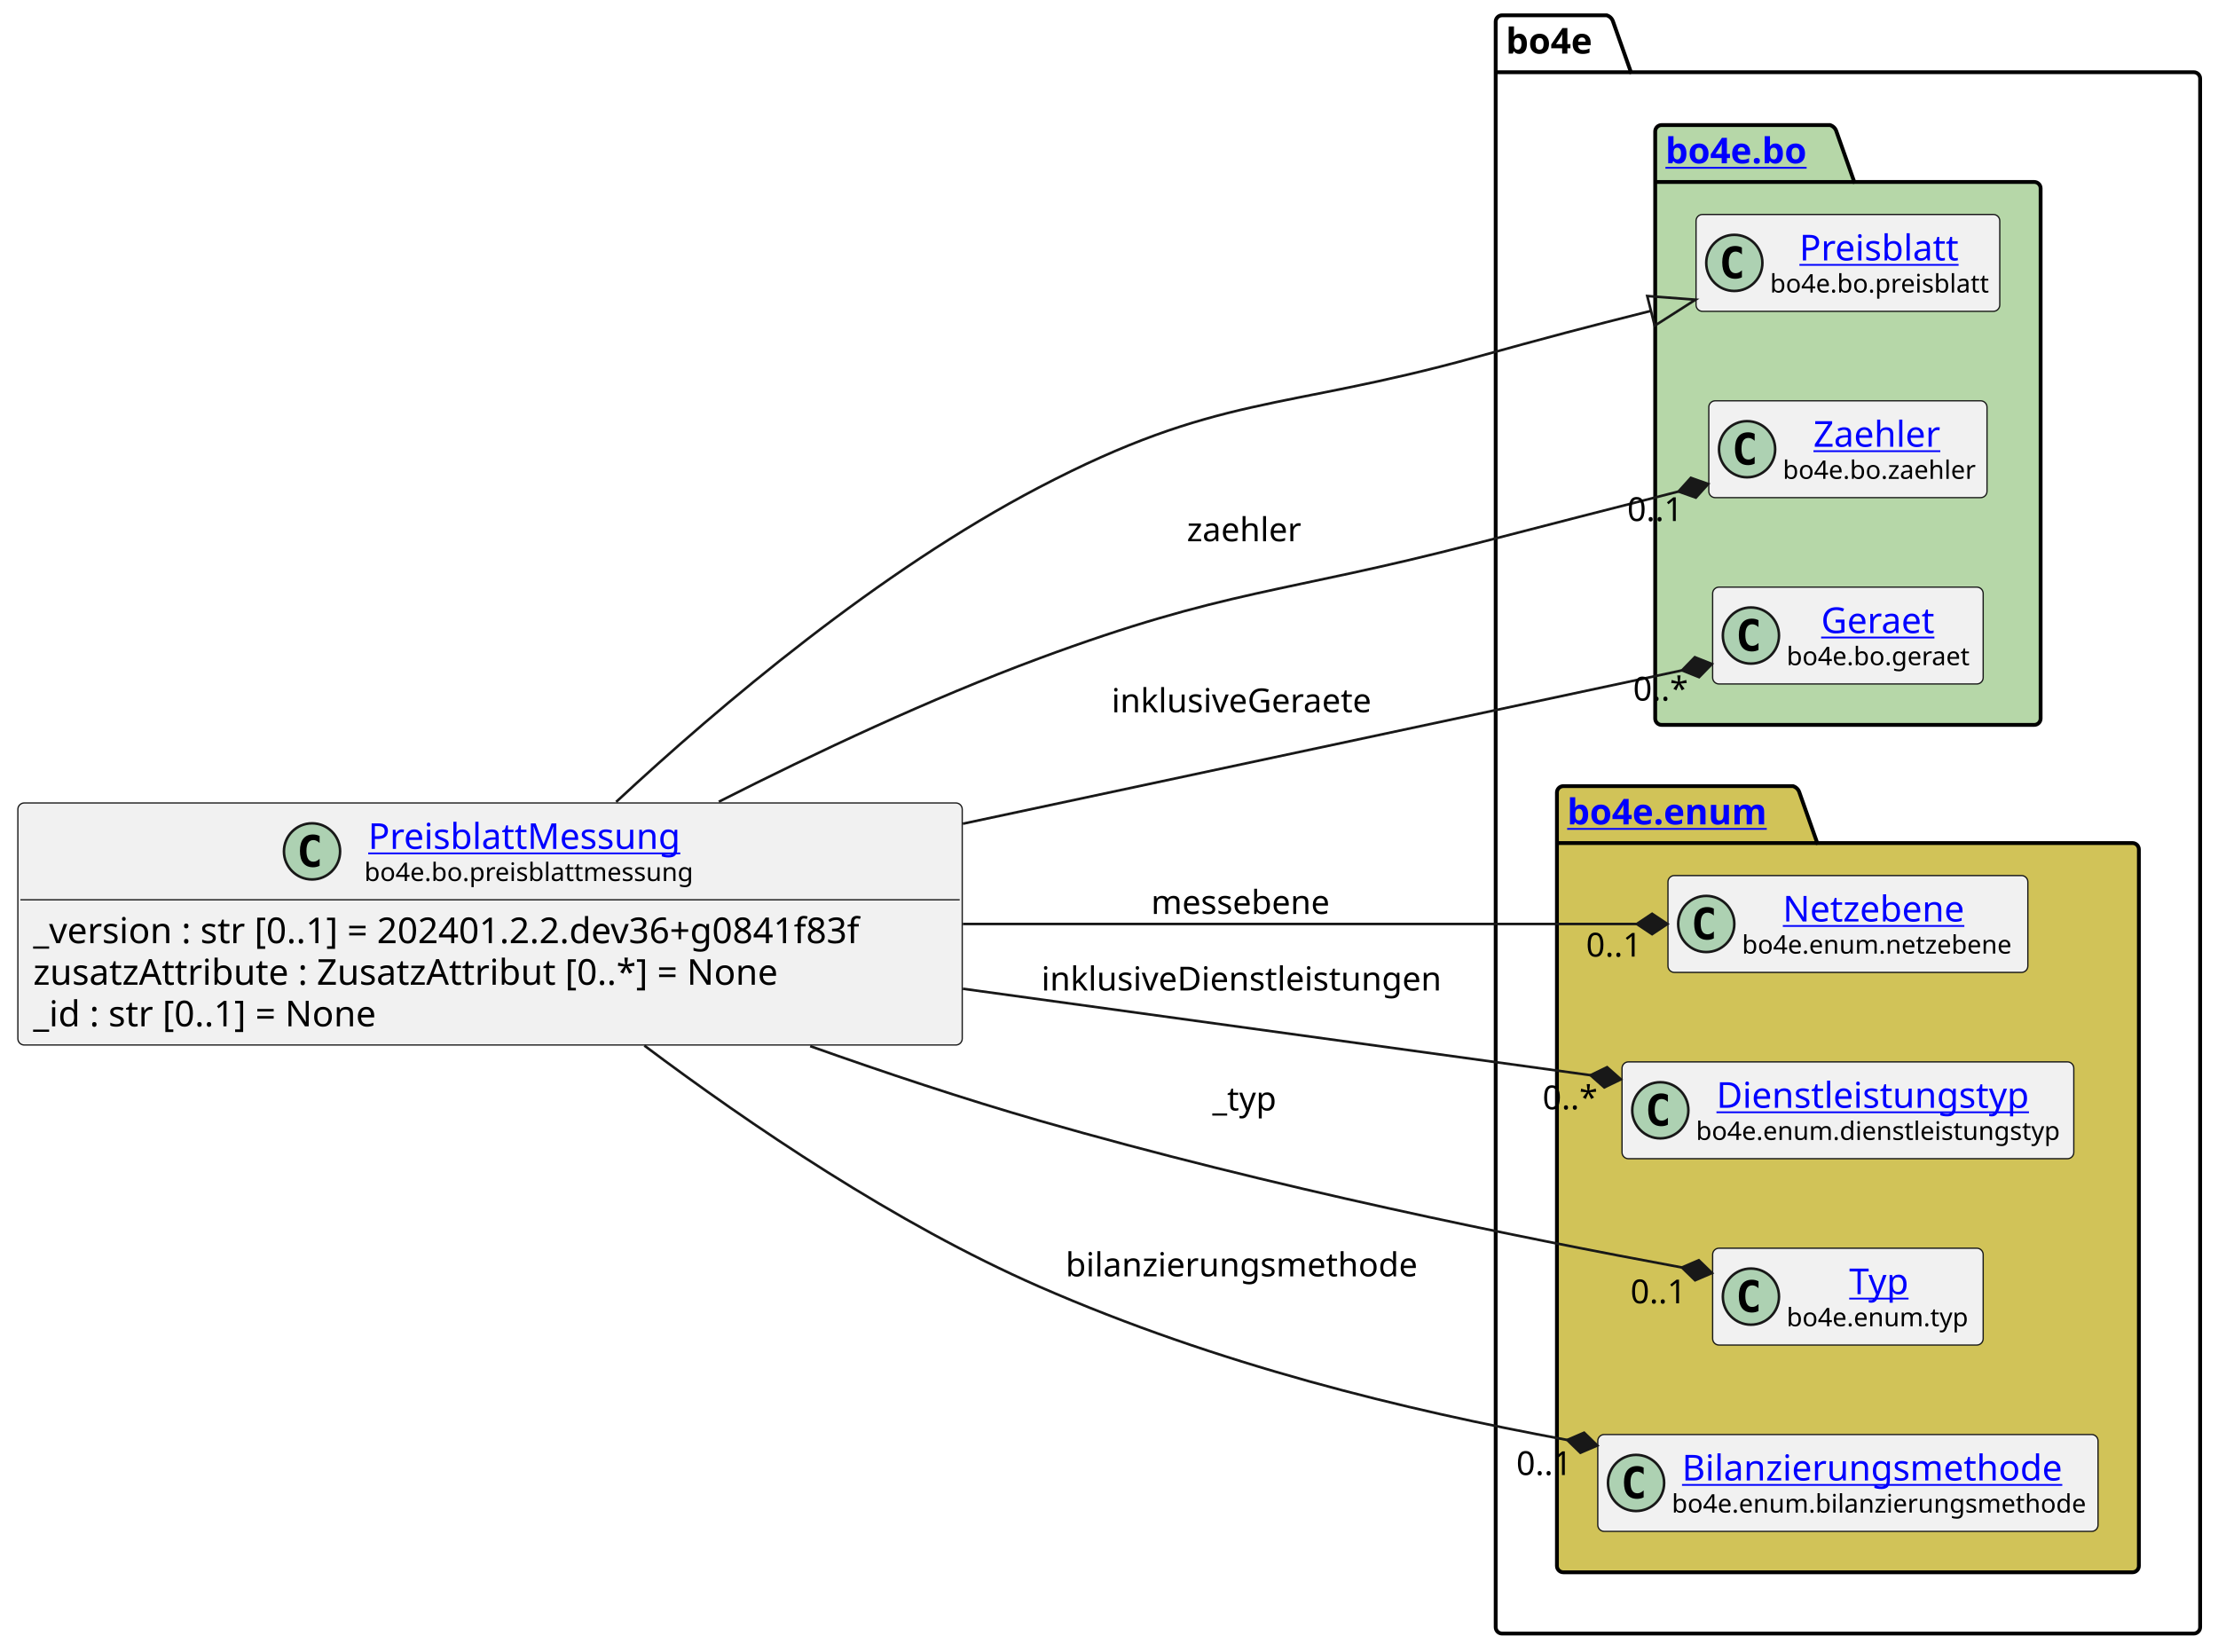
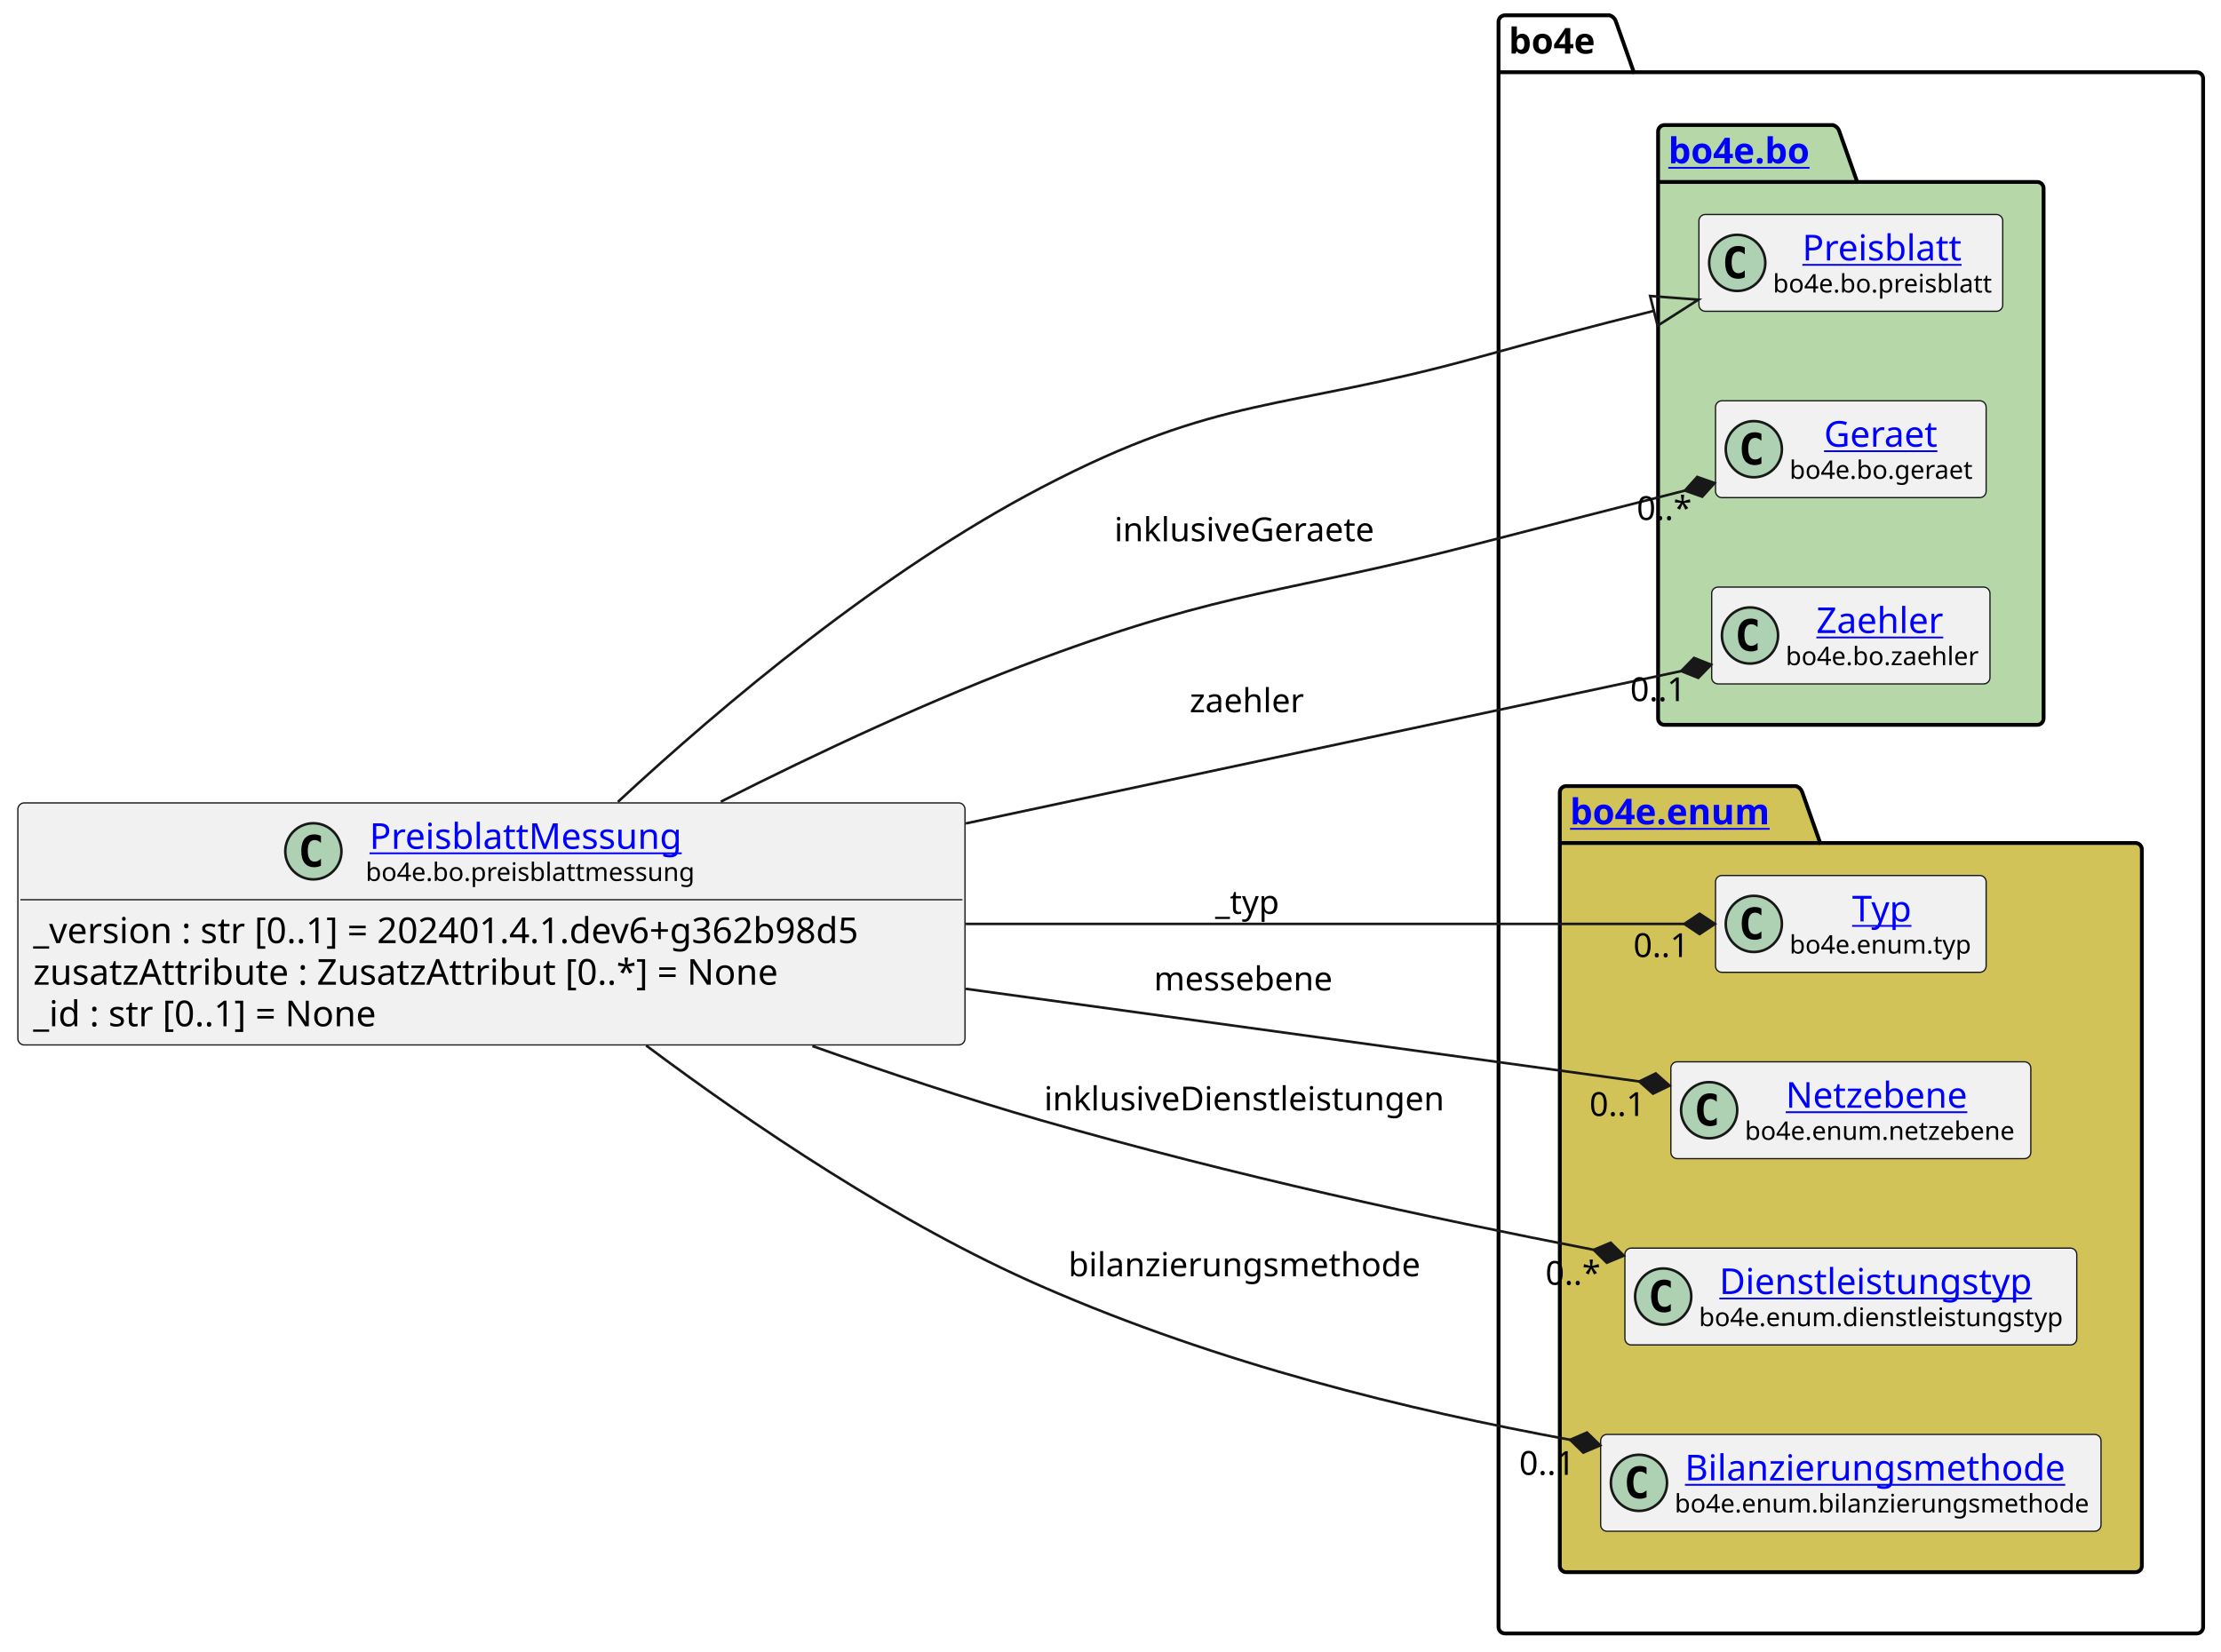
- <svg xmlns="http://www.w3.org/2000/svg" xmlns:xlink="http://www.w3.org/1999/xlink" contentStyleType="text/css" height="647px" preserveAspectRatio="none" style="width:869px;height:647px;background:#FFFFFF;" version="1.1" viewBox="0 0 869 647" width="869px" zoomAndPan="magnify">
+ <svg xmlns="http://www.w3.org/2000/svg" xmlns:xlink="http://www.w3.org/1999/xlink" contentStyleType="text/css" height="647px" preserveAspectRatio="none" style="width:870px;height:647px;background:#FFFFFF;" version="1.1" viewBox="0 0 870 647" width="870px" zoomAndPan="magnify">
  <defs />
  <g>
    <g id="cluster_bo4e">
-       <path d="M588.5,6 L629.5,6 A3.75,3.75 0 0 1 632,8.5 L639,28.297 L859.5,28.297 A2.5,2.5 0 0 1 862,30.797 L862,637.5 A2.5,2.5 0 0 1 859.5,640 L588.5,640 A2.5,2.5 0 0 1 586,637.5 L586,8.5 A2.5,2.5 0 0 1 588.5,6 " fill="none" style="stroke:#000000;stroke-width:1.5;" />
-       <line style="stroke:#000000;stroke-width:1.5;" x1="586" x2="639" y1="28.297" y2="28.297" />
-       <text fill="#000000" font-family="sans-serif" font-size="14" font-weight="bold" lengthAdjust="spacing" textLength="40" x="590" y="20.995">bo4e</text>
+       <path d="M589.5,6 L630.5,6 A3.75,3.75 0 0 1 633,8.5 L640,28.297 L860.5,28.297 A2.5,2.5 0 0 1 863,30.797 L863,637.5 A2.5,2.5 0 0 1 860.5,640 L589.5,640 A2.5,2.5 0 0 1 587,637.5 L587,8.5 A2.5,2.5 0 0 1 589.5,6 " fill="none" style="stroke:#000000;stroke-width:1.5;" />
+       <line style="stroke:#000000;stroke-width:1.5;" x1="587" x2="640" y1="28.297" y2="28.297" />
+       <text fill="#000000" font-family="sans-serif" font-size="14" font-weight="bold" lengthAdjust="spacing" textLength="40" x="591" y="20.995">bo4e</text>
    </g>
    <g id="cluster_bo">
-       <path d="M651,49 L717,49 A3.75,3.75 0 0 1 719.5,51.5 L726.5,71.297 L797,71.297 A2.5,2.5 0 0 1 799.5,73.797 L799.5,281.5 A2.5,2.5 0 0 1 797,284 L651,284 A2.5,2.5 0 0 1 648.5,281.5 L648.5,51.5 A2.5,2.5 0 0 1 651,49 " fill="#B6D7A8" style="stroke:#000000;stroke-width:1.5;" />
-       <line style="stroke:#000000;stroke-width:1.5;" x1="648.5" x2="726.5" y1="71.297" y2="71.297" />
+       <path d="M652,49 L718,49 A3.75,3.75 0 0 1 720.5,51.5 L727.5,71.297 L798,71.297 A2.5,2.5 0 0 1 800.5,73.797 L800.5,281.5 A2.5,2.5 0 0 1 798,284 L652,284 A2.5,2.5 0 0 1 649.5,281.5 L649.5,51.5 A2.5,2.5 0 0 1 652,49 " fill="#B6D7A8" style="stroke:#000000;stroke-width:1.5;" />
+       <line style="stroke:#000000;stroke-width:1.5;" x1="649.5" x2="727.5" y1="71.297" y2="71.297" />
      <a href="https://bo4e.github.io/BO4E-python/latest/api/bo4e.bo.html" target="_top" title="https://bo4e.github.io/BO4E-python/latest/api/bo4e.bo.html" xlink:actuate="onRequest" xlink:href="https://bo4e.github.io/BO4E-python/latest/api/bo4e.bo.html" xlink:show="new" xlink:title="https://bo4e.github.io/BO4E-python/latest/api/bo4e.bo.html" xlink:type="simple">
-         <text fill="#0000FF" font-family="sans-serif" font-size="14" font-weight="bold" lengthAdjust="spacing" text-decoration="underline" textLength="65" x="652.5" y="63.995">bo4e.bo</text>
+         <text fill="#0000FF" font-family="sans-serif" font-size="14" font-weight="bold" lengthAdjust="spacing" text-decoration="underline" textLength="65" x="653.5" y="63.995">bo4e.bo</text>
      </a>
    </g>
    <g id="cluster_enum">
-       <path d="M612.5,308 L702.5,308 A3.75,3.75 0 0 1 705,310.5 L712,330.297 L835.5,330.297 A2.5,2.5 0 0 1 838,332.797 L838,613.5 A2.5,2.5 0 0 1 835.5,616 L612.5,616 A2.5,2.5 0 0 1 610,613.5 L610,310.5 A2.5,2.5 0 0 1 612.5,308 " fill="#D1C358" style="stroke:#000000;stroke-width:1.5;" />
-       <line style="stroke:#000000;stroke-width:1.5;" x1="610" x2="712" y1="330.297" y2="330.297" />
+       <path d="M613.5,308 L703.5,308 A3.75,3.75 0 0 1 706,310.5 L713,330.297 L836.5,330.297 A2.5,2.5 0 0 1 839,332.797 L839,613.5 A2.5,2.5 0 0 1 836.5,616 L613.5,616 A2.5,2.5 0 0 1 611,613.5 L611,310.5 A2.5,2.5 0 0 1 613.5,308 " fill="#D1C358" style="stroke:#000000;stroke-width:1.5;" />
+       <line style="stroke:#000000;stroke-width:1.5;" x1="611" x2="713" y1="330.297" y2="330.297" />
      <a href="https://bo4e.github.io/BO4E-python/latest/api/bo4e.enum.html" target="_top" title="https://bo4e.github.io/BO4E-python/latest/api/bo4e.enum.html" xlink:actuate="onRequest" xlink:href="https://bo4e.github.io/BO4E-python/latest/api/bo4e.enum.html" xlink:show="new" xlink:title="https://bo4e.github.io/BO4E-python/latest/api/bo4e.enum.html" xlink:type="simple">
-         <text fill="#0000FF" font-family="sans-serif" font-size="14" font-weight="bold" lengthAdjust="spacing" text-decoration="underline" textLength="89" x="614" y="322.995">bo4e.enum</text>
+         <text fill="#0000FF" font-family="sans-serif" font-size="14" font-weight="bold" lengthAdjust="spacing" text-decoration="underline" textLength="89" x="615" y="322.995">bo4e.enum</text>
      </a>
    </g>
    <g id="elem_Preisblatt">
-       <rect codeLine="10" fill="#F1F1F1" height="37.938" id="Preisblatt" rx="2.5" ry="2.5" style="stroke:#181818;stroke-width:0.5;" width="119" x="664.5" y="84.03" />
-       <ellipse cx="679.5" cy="102.999" fill="#ADD1B2" rx="11" ry="11" style="stroke:#181818;stroke-width:1.0;" />
-       <path d="M682.469,108.639 Q681.891,108.936 681.25,109.077 Q680.609,109.233 679.906,109.233 Q677.406,109.233 676.078,107.593 Q674.766,105.936 674.766,102.811 Q674.766,99.686 676.078,98.03 Q677.406,96.374 679.906,96.374 Q680.609,96.374 681.25,96.53 Q681.906,96.686 682.469,96.983 L682.469,99.702 Q681.844,99.124 681.25,98.858 Q680.656,98.577 680.031,98.577 Q678.688,98.577 678,99.655 Q677.312,100.718 677.312,102.811 Q677.312,104.905 678,105.983 Q678.688,107.046 680.031,107.046 Q680.656,107.046 681.25,106.78 Q681.844,106.499 682.469,105.921 L682.469,108.639 Z " fill="#000000" />
+       <rect codeLine="10" fill="#F1F1F1" height="37.938" id="Preisblatt" rx="2.5" ry="2.5" style="stroke:#181818;stroke-width:0.5;" width="119" x="665.5" y="84.03" />
+       <ellipse cx="680.5" cy="102.999" fill="#ADD1B2" rx="11" ry="11" style="stroke:#181818;stroke-width:1.0;" />
+       <path d="M683.469,108.639 Q682.891,108.936 682.25,109.077 Q681.609,109.233 680.906,109.233 Q678.406,109.233 677.078,107.593 Q675.766,105.936 675.766,102.811 Q675.766,99.686 677.078,98.03 Q678.406,96.374 680.906,96.374 Q681.609,96.374 682.25,96.53 Q682.906,96.686 683.469,96.983 L683.469,99.702 Q682.844,99.124 682.25,98.858 Q681.656,98.577 681.031,98.577 Q679.688,98.577 679,99.655 Q678.312,100.718 678.312,102.811 Q678.312,104.905 679,105.983 Q679.688,107.046 681.031,107.046 Q681.656,107.046 682.25,106.78 Q682.844,106.499 683.469,105.921 L683.469,108.639 Z " fill="#000000" />
      <a href="https://bo4e.github.io/BO4E-python/latest/api/bo4e.bo.html#bo4e.bo.preisblatt.Preisblatt" target="_top" title="https://bo4e.github.io/BO4E-python/latest/api/bo4e.bo.html#bo4e.bo.preisblatt.Preisblatt" xlink:actuate="onRequest" xlink:href="https://bo4e.github.io/BO4E-python/latest/api/bo4e.bo.html#bo4e.bo.preisblatt.Preisblatt" xlink:show="new" xlink:title="https://bo4e.github.io/BO4E-python/latest/api/bo4e.bo.html#bo4e.bo.preisblatt.Preisblatt" xlink:type="simple">
-         <text fill="#0000FF" font-family="sans-serif" font-size="14" lengthAdjust="spacing" text-decoration="underline" textLength="64" x="705" y="102.025">Preisblatt</text>
+         <text fill="#0000FF" font-family="sans-serif" font-size="14" lengthAdjust="spacing" text-decoration="underline" textLength="64" x="706" y="102.025">Preisblatt</text>
      </a>
-       <text fill="#000000" font-family="sans-serif" font-size="10" lengthAdjust="spacing" textLength="87" x="693.5" y="114.609">bo4e.bo.preisblatt</text>
+       <text fill="#000000" font-family="sans-serif" font-size="10" lengthAdjust="spacing" textLength="87" x="694.5" y="114.609">bo4e.bo.preisblatt</text>
+     </g>
+     <g id="elem_Geraet">
+       <rect codeLine="11" fill="#F1F1F1" height="37.938" id="Geraet" rx="2.5" ry="2.5" style="stroke:#181818;stroke-width:0.5;" width="106" x="672" y="157.03" />
+       <ellipse cx="687" cy="175.999" fill="#ADD1B2" rx="11" ry="11" style="stroke:#181818;stroke-width:1.0;" />
+       <path d="M689.969,181.639 Q689.391,181.936 688.75,182.077 Q688.109,182.233 687.406,182.233 Q684.906,182.233 683.578,180.593 Q682.266,178.936 682.266,175.811 Q682.266,172.686 683.578,171.03 Q684.906,169.374 687.406,169.374 Q688.109,169.374 688.75,169.53 Q689.406,169.686 689.969,169.983 L689.969,172.702 Q689.344,172.124 688.75,171.858 Q688.156,171.577 687.531,171.577 Q686.188,171.577 685.5,172.655 Q684.812,173.718 684.812,175.811 Q684.812,177.905 685.5,178.983 Q686.188,180.046 687.531,180.046 Q688.156,180.046 688.75,179.78 Q689.344,179.499 689.969,178.921 L689.969,181.639 Z " fill="#000000" />
+       <a href="https://bo4e.github.io/BO4E-python/latest/api/bo4e.bo.html#bo4e.bo.geraet.Geraet" target="_top" title="https://bo4e.github.io/BO4E-python/latest/api/bo4e.bo.html#bo4e.bo.geraet.Geraet" xlink:actuate="onRequest" xlink:href="https://bo4e.github.io/BO4E-python/latest/api/bo4e.bo.html#bo4e.bo.geraet.Geraet" xlink:show="new" xlink:title="https://bo4e.github.io/BO4E-python/latest/api/bo4e.bo.html#bo4e.bo.geraet.Geraet" xlink:type="simple">
+         <text fill="#0000FF" font-family="sans-serif" font-size="14" lengthAdjust="spacing" text-decoration="underline" textLength="47" x="714.5" y="175.025">Geraet</text>
+       </a>
+       <text fill="#000000" font-family="sans-serif" font-size="10" lengthAdjust="spacing" textLength="74" x="701" y="187.609">bo4e.bo.geraet</text>
    </g>
    <g id="elem_Zaehler">
-       <rect codeLine="11" fill="#F1F1F1" height="37.938" id="Zaehler" rx="2.5" ry="2.5" style="stroke:#181818;stroke-width:0.5;" width="109" x="669.5" y="157.03" />
-       <ellipse cx="684.5" cy="175.999" fill="#ADD1B2" rx="11" ry="11" style="stroke:#181818;stroke-width:1.0;" />
-       <path d="M687.469,181.639 Q686.891,181.936 686.25,182.077 Q685.609,182.233 684.906,182.233 Q682.406,182.233 681.078,180.593 Q679.766,178.936 679.766,175.811 Q679.766,172.686 681.078,171.03 Q682.406,169.374 684.906,169.374 Q685.609,169.374 686.25,169.53 Q686.906,169.686 687.469,169.983 L687.469,172.702 Q686.844,172.124 686.25,171.858 Q685.656,171.577 685.031,171.577 Q683.688,171.577 683,172.655 Q682.312,173.718 682.312,175.811 Q682.312,177.905 683,178.983 Q683.688,180.046 685.031,180.046 Q685.656,180.046 686.25,179.78 Q686.844,179.499 687.469,178.921 L687.469,181.639 Z " fill="#000000" />
+       <rect codeLine="12" fill="#F1F1F1" height="37.938" id="Zaehler" rx="2.5" ry="2.5" style="stroke:#181818;stroke-width:0.5;" width="109" x="670.5" y="230.03" />
+       <ellipse cx="685.5" cy="248.999" fill="#ADD1B2" rx="11" ry="11" style="stroke:#181818;stroke-width:1.0;" />
+       <path d="M688.469,254.639 Q687.891,254.936 687.25,255.077 Q686.609,255.233 685.906,255.233 Q683.406,255.233 682.078,253.593 Q680.766,251.936 680.766,248.811 Q680.766,245.686 682.078,244.03 Q683.406,242.374 685.906,242.374 Q686.609,242.374 687.25,242.53 Q687.906,242.686 688.469,242.983 L688.469,245.702 Q687.844,245.124 687.25,244.858 Q686.656,244.577 686.031,244.577 Q684.688,244.577 684,245.655 Q683.312,246.718 683.312,248.811 Q683.312,250.905 684,251.983 Q684.688,253.046 686.031,253.046 Q686.656,253.046 687.25,252.78 Q687.844,252.499 688.469,251.921 L688.469,254.639 Z " fill="#000000" />
      <a href="https://bo4e.github.io/BO4E-python/latest/api/bo4e.bo.html#bo4e.bo.zaehler.Zaehler" target="_top" title="https://bo4e.github.io/BO4E-python/latest/api/bo4e.bo.html#bo4e.bo.zaehler.Zaehler" xlink:actuate="onRequest" xlink:href="https://bo4e.github.io/BO4E-python/latest/api/bo4e.bo.html#bo4e.bo.zaehler.Zaehler" xlink:show="new" xlink:title="https://bo4e.github.io/BO4E-python/latest/api/bo4e.bo.html#bo4e.bo.zaehler.Zaehler" xlink:type="simple">
-         <text fill="#0000FF" font-family="sans-serif" font-size="14" lengthAdjust="spacing" text-decoration="underline" textLength="53" x="710.5" y="175.025">Zaehler</text>
+         <text fill="#0000FF" font-family="sans-serif" font-size="14" lengthAdjust="spacing" text-decoration="underline" textLength="53" x="711.5" y="248.025">Zaehler</text>
      </a>
-       <text fill="#000000" font-family="sans-serif" font-size="10" lengthAdjust="spacing" textLength="77" x="698.5" y="187.609">bo4e.bo.zaehler</text>
+       <text fill="#000000" font-family="sans-serif" font-size="10" lengthAdjust="spacing" textLength="77" x="699.5" y="260.609">bo4e.bo.zaehler</text>
    </g>
-     <g id="elem_Geraet">
-       <rect codeLine="12" fill="#F1F1F1" height="37.938" id="Geraet" rx="2.5" ry="2.5" style="stroke:#181818;stroke-width:0.5;" width="106" x="671" y="230.03" />
-       <ellipse cx="686" cy="248.999" fill="#ADD1B2" rx="11" ry="11" style="stroke:#181818;stroke-width:1.0;" />
-       <path d="M688.969,254.639 Q688.391,254.936 687.75,255.077 Q687.109,255.233 686.406,255.233 Q683.906,255.233 682.578,253.593 Q681.266,251.936 681.266,248.811 Q681.266,245.686 682.578,244.03 Q683.906,242.374 686.406,242.374 Q687.109,242.374 687.75,242.53 Q688.406,242.686 688.969,242.983 L688.969,245.702 Q688.344,245.124 687.75,244.858 Q687.156,244.577 686.531,244.577 Q685.188,244.577 684.5,245.655 Q683.812,246.718 683.812,248.811 Q683.812,250.905 684.5,251.983 Q685.188,253.046 686.531,253.046 Q687.156,253.046 687.75,252.78 Q688.344,252.499 688.969,251.921 L688.969,254.639 Z " fill="#000000" />
-       <a href="https://bo4e.github.io/BO4E-python/latest/api/bo4e.bo.html#bo4e.bo.geraet.Geraet" target="_top" title="https://bo4e.github.io/BO4E-python/latest/api/bo4e.bo.html#bo4e.bo.geraet.Geraet" xlink:actuate="onRequest" xlink:href="https://bo4e.github.io/BO4E-python/latest/api/bo4e.bo.html#bo4e.bo.geraet.Geraet" xlink:show="new" xlink:title="https://bo4e.github.io/BO4E-python/latest/api/bo4e.bo.html#bo4e.bo.geraet.Geraet" xlink:type="simple">
-         <text fill="#0000FF" font-family="sans-serif" font-size="14" lengthAdjust="spacing" text-decoration="underline" textLength="47" x="713.5" y="248.025">Geraet</text>
+     <g id="elem_Typ">
+       <rect codeLine="15" fill="#F1F1F1" height="37.938" id="Typ" rx="2.5" ry="2.5" style="stroke:#181818;stroke-width:0.5;" width="106" x="672" y="343.03" />
+       <ellipse cx="687" cy="361.999" fill="#ADD1B2" rx="11" ry="11" style="stroke:#181818;stroke-width:1.0;" />
+       <path d="M689.969,367.639 Q689.391,367.936 688.75,368.077 Q688.109,368.233 687.406,368.233 Q684.906,368.233 683.578,366.592 Q682.266,364.936 682.266,361.811 Q682.266,358.686 683.578,357.03 Q684.906,355.374 687.406,355.374 Q688.109,355.374 688.75,355.53 Q689.406,355.686 689.969,355.983 L689.969,358.702 Q689.344,358.124 688.75,357.858 Q688.156,357.577 687.531,357.577 Q686.188,357.577 685.5,358.655 Q684.812,359.717 684.812,361.811 Q684.812,363.905 685.5,364.983 Q686.188,366.046 687.531,366.046 Q688.156,366.046 688.75,365.78 Q689.344,365.499 689.969,364.921 L689.969,367.639 Z " fill="#000000" />
+       <a href="https://bo4e.github.io/BO4E-python/latest/api/bo4e.enum.html#bo4e.enum.typ.Typ" target="_top" title="https://bo4e.github.io/BO4E-python/latest/api/bo4e.enum.html#bo4e.enum.typ.Typ" xlink:actuate="onRequest" xlink:href="https://bo4e.github.io/BO4E-python/latest/api/bo4e.enum.html#bo4e.enum.typ.Typ" xlink:show="new" xlink:title="https://bo4e.github.io/BO4E-python/latest/api/bo4e.enum.html#bo4e.enum.typ.Typ" xlink:type="simple">
+         <text fill="#0000FF" font-family="sans-serif" font-size="14" lengthAdjust="spacing" text-decoration="underline" textLength="25" x="725.5" y="361.025">Typ</text>
      </a>
-       <text fill="#000000" font-family="sans-serif" font-size="10" lengthAdjust="spacing" textLength="74" x="700" y="260.609">bo4e.bo.geraet</text>
+       <text fill="#000000" font-family="sans-serif" font-size="10" lengthAdjust="spacing" textLength="74" x="701" y="373.609">bo4e.enum.typ</text>
    </g>
    <g id="elem_Netzebene">
-       <rect codeLine="15" fill="#F1F1F1" height="37.938" id="Netzebene" rx="2.5" ry="2.5" style="stroke:#181818;stroke-width:0.5;" width="141" x="653.5" y="343.03" />
-       <ellipse cx="668.5" cy="361.999" fill="#ADD1B2" rx="11" ry="11" style="stroke:#181818;stroke-width:1.0;" />
-       <path d="M671.469,367.639 Q670.891,367.936 670.25,368.077 Q669.609,368.233 668.906,368.233 Q666.406,368.233 665.078,366.592 Q663.766,364.936 663.766,361.811 Q663.766,358.686 665.078,357.03 Q666.406,355.374 668.906,355.374 Q669.609,355.374 670.25,355.53 Q670.906,355.686 671.469,355.983 L671.469,358.702 Q670.844,358.124 670.25,357.858 Q669.656,357.577 669.031,357.577 Q667.688,357.577 667,358.655 Q666.312,359.717 666.312,361.811 Q666.312,363.905 667,364.983 Q667.688,366.046 669.031,366.046 Q669.656,366.046 670.25,365.78 Q670.844,365.499 671.469,364.921 L671.469,367.639 Z " fill="#000000" />
+       <rect codeLine="16" fill="#F1F1F1" height="37.938" id="Netzebene" rx="2.5" ry="2.5" style="stroke:#181818;stroke-width:0.5;" width="141" x="654.5" y="416.03" />
+       <ellipse cx="669.5" cy="434.999" fill="#ADD1B2" rx="11" ry="11" style="stroke:#181818;stroke-width:1.0;" />
+       <path d="M672.469,440.639 Q671.891,440.936 671.25,441.077 Q670.609,441.233 669.906,441.233 Q667.406,441.233 666.078,439.592 Q664.766,437.936 664.766,434.811 Q664.766,431.686 666.078,430.03 Q667.406,428.374 669.906,428.374 Q670.609,428.374 671.25,428.53 Q671.906,428.686 672.469,428.983 L672.469,431.702 Q671.844,431.124 671.25,430.858 Q670.656,430.577 670.031,430.577 Q668.688,430.577 668,431.655 Q667.312,432.717 667.312,434.811 Q667.312,436.905 668,437.983 Q668.688,439.046 670.031,439.046 Q670.656,439.046 671.25,438.78 Q671.844,438.499 672.469,437.921 L672.469,440.639 Z " fill="#000000" />
      <a href="https://bo4e.github.io/BO4E-python/latest/api/bo4e.enum.html#bo4e.enum.netzebene.Netzebene" target="_top" title="https://bo4e.github.io/BO4E-python/latest/api/bo4e.enum.html#bo4e.enum.netzebene.Netzebene" xlink:actuate="onRequest" xlink:href="https://bo4e.github.io/BO4E-python/latest/api/bo4e.enum.html#bo4e.enum.netzebene.Netzebene" xlink:show="new" xlink:title="https://bo4e.github.io/BO4E-python/latest/api/bo4e.enum.html#bo4e.enum.netzebene.Netzebene" xlink:type="simple">
-         <text fill="#0000FF" font-family="sans-serif" font-size="14" lengthAdjust="spacing" text-decoration="underline" textLength="77" x="698.5" y="361.025">Netzebene</text>
+         <text fill="#0000FF" font-family="sans-serif" font-size="14" lengthAdjust="spacing" text-decoration="underline" textLength="77" x="699.5" y="434.025">Netzebene</text>
      </a>
-       <text fill="#000000" font-family="sans-serif" font-size="10" lengthAdjust="spacing" textLength="109" x="682.5" y="373.609">bo4e.enum.netzebene</text>
+       <text fill="#000000" font-family="sans-serif" font-size="10" lengthAdjust="spacing" textLength="109" x="683.5" y="446.609">bo4e.enum.netzebene</text>
    </g>
    <g id="elem_Dienstleistungstyp">
-       <rect codeLine="16" fill="#F1F1F1" height="37.938" id="Dienstleistungstyp" rx="2.5" ry="2.5" style="stroke:#181818;stroke-width:0.5;" width="177" x="635.5" y="416.03" />
-       <ellipse cx="650.5" cy="434.999" fill="#ADD1B2" rx="11" ry="11" style="stroke:#181818;stroke-width:1.0;" />
-       <path d="M653.469,440.639 Q652.891,440.936 652.25,441.077 Q651.609,441.233 650.906,441.233 Q648.406,441.233 647.078,439.592 Q645.766,437.936 645.766,434.811 Q645.766,431.686 647.078,430.03 Q648.406,428.374 650.906,428.374 Q651.609,428.374 652.25,428.53 Q652.906,428.686 653.469,428.983 L653.469,431.702 Q652.844,431.124 652.25,430.858 Q651.656,430.577 651.031,430.577 Q649.688,430.577 649,431.655 Q648.312,432.717 648.312,434.811 Q648.312,436.905 649,437.983 Q649.688,439.046 651.031,439.046 Q651.656,439.046 652.25,438.78 Q652.844,438.499 653.469,437.921 L653.469,440.639 Z " fill="#000000" />
+       <rect codeLine="17" fill="#F1F1F1" height="37.938" id="Dienstleistungstyp" rx="2.5" ry="2.5" style="stroke:#181818;stroke-width:0.5;" width="177" x="636.5" y="489.03" />
+       <ellipse cx="651.5" cy="507.999" fill="#ADD1B2" rx="11" ry="11" style="stroke:#181818;stroke-width:1.0;" />
+       <path d="M654.469,513.639 Q653.891,513.936 653.25,514.077 Q652.609,514.233 651.906,514.233 Q649.406,514.233 648.078,512.592 Q646.766,510.936 646.766,507.811 Q646.766,504.686 648.078,503.03 Q649.406,501.374 651.906,501.374 Q652.609,501.374 653.25,501.53 Q653.906,501.686 654.469,501.983 L654.469,504.702 Q653.844,504.124 653.25,503.858 Q652.656,503.577 652.031,503.577 Q650.688,503.577 650,504.655 Q649.312,505.717 649.312,507.811 Q649.312,509.905 650,510.983 Q650.688,512.046 652.031,512.046 Q652.656,512.046 653.25,511.78 Q653.844,511.499 654.469,510.921 L654.469,513.639 Z " fill="#000000" />
      <a href="https://bo4e.github.io/BO4E-python/latest/api/bo4e.enum.html#bo4e.enum.dienstleistungstyp.Dienstleistungstyp" target="_top" title="https://bo4e.github.io/BO4E-python/latest/api/bo4e.enum.html#bo4e.enum.dienstleistungstyp.Dienstleistungstyp" xlink:actuate="onRequest" xlink:href="https://bo4e.github.io/BO4E-python/latest/api/bo4e.enum.html#bo4e.enum.dienstleistungstyp.Dienstleistungstyp" xlink:show="new" xlink:title="https://bo4e.github.io/BO4E-python/latest/api/bo4e.enum.html#bo4e.enum.dienstleistungstyp.Dienstleistungstyp" xlink:type="simple">
-         <text fill="#0000FF" font-family="sans-serif" font-size="14" lengthAdjust="spacing" text-decoration="underline" textLength="129" x="672.5" y="434.025">Dienstleistungstyp</text>
+         <text fill="#0000FF" font-family="sans-serif" font-size="14" lengthAdjust="spacing" text-decoration="underline" textLength="129" x="673.5" y="507.025">Dienstleistungstyp</text>
      </a>
-       <text fill="#000000" font-family="sans-serif" font-size="10" lengthAdjust="spacing" textLength="145" x="664.5" y="446.609">bo4e.enum.dienstleistungstyp</text>
-     </g>
-     <g id="elem_Typ">
-       <rect codeLine="17" fill="#F1F1F1" height="37.938" id="Typ" rx="2.5" ry="2.5" style="stroke:#181818;stroke-width:0.5;" width="106" x="671" y="489.03" />
-       <ellipse cx="686" cy="507.999" fill="#ADD1B2" rx="11" ry="11" style="stroke:#181818;stroke-width:1.0;" />
-       <path d="M688.969,513.639 Q688.391,513.936 687.75,514.077 Q687.109,514.233 686.406,514.233 Q683.906,514.233 682.578,512.592 Q681.266,510.936 681.266,507.811 Q681.266,504.686 682.578,503.03 Q683.906,501.374 686.406,501.374 Q687.109,501.374 687.75,501.53 Q688.406,501.686 688.969,501.983 L688.969,504.702 Q688.344,504.124 687.75,503.858 Q687.156,503.577 686.531,503.577 Q685.188,503.577 684.5,504.655 Q683.812,505.717 683.812,507.811 Q683.812,509.905 684.5,510.983 Q685.188,512.046 686.531,512.046 Q687.156,512.046 687.75,511.78 Q688.344,511.499 688.969,510.921 L688.969,513.639 Z " fill="#000000" />
-       <a href="https://bo4e.github.io/BO4E-python/latest/api/bo4e.enum.html#bo4e.enum.typ.Typ" target="_top" title="https://bo4e.github.io/BO4E-python/latest/api/bo4e.enum.html#bo4e.enum.typ.Typ" xlink:actuate="onRequest" xlink:href="https://bo4e.github.io/BO4E-python/latest/api/bo4e.enum.html#bo4e.enum.typ.Typ" xlink:show="new" xlink:title="https://bo4e.github.io/BO4E-python/latest/api/bo4e.enum.html#bo4e.enum.typ.Typ" xlink:type="simple">
-         <text fill="#0000FF" font-family="sans-serif" font-size="14" lengthAdjust="spacing" text-decoration="underline" textLength="25" x="724.5" y="507.025">Typ</text>
-       </a>
-       <text fill="#000000" font-family="sans-serif" font-size="10" lengthAdjust="spacing" textLength="74" x="700" y="519.609">bo4e.enum.typ</text>
+       <text fill="#000000" font-family="sans-serif" font-size="10" lengthAdjust="spacing" textLength="145" x="665.5" y="519.609">bo4e.enum.dienstleistungstyp</text>
    </g>
    <g id="elem_Bilanzierungsmethode">
-       <rect codeLine="18" fill="#F1F1F1" height="37.938" id="Bilanzierungsmethode" rx="2.5" ry="2.5" style="stroke:#181818;stroke-width:0.5;" width="196" x="626" y="562.03" />
-       <ellipse cx="641" cy="580.999" fill="#ADD1B2" rx="11" ry="11" style="stroke:#181818;stroke-width:1.0;" />
-       <path d="M643.969,586.639 Q643.391,586.936 642.75,587.077 Q642.109,587.233 641.406,587.233 Q638.906,587.233 637.578,585.592 Q636.266,583.936 636.266,580.811 Q636.266,577.686 637.578,576.03 Q638.906,574.374 641.406,574.374 Q642.109,574.374 642.75,574.53 Q643.406,574.686 643.969,574.983 L643.969,577.702 Q643.344,577.124 642.75,576.858 Q642.156,576.577 641.531,576.577 Q640.188,576.577 639.5,577.655 Q638.812,578.717 638.812,580.811 Q638.812,582.905 639.5,583.983 Q640.188,585.046 641.531,585.046 Q642.156,585.046 642.75,584.78 Q643.344,584.499 643.969,583.921 L643.969,586.639 Z " fill="#000000" />
+       <rect codeLine="18" fill="#F1F1F1" height="37.938" id="Bilanzierungsmethode" rx="2.5" ry="2.5" style="stroke:#181818;stroke-width:0.5;" width="196" x="627" y="562.03" />
+       <ellipse cx="642" cy="580.999" fill="#ADD1B2" rx="11" ry="11" style="stroke:#181818;stroke-width:1.0;" />
+       <path d="M644.969,586.639 Q644.391,586.936 643.75,587.077 Q643.109,587.233 642.406,587.233 Q639.906,587.233 638.578,585.592 Q637.266,583.936 637.266,580.811 Q637.266,577.686 638.578,576.03 Q639.906,574.374 642.406,574.374 Q643.109,574.374 643.75,574.53 Q644.406,574.686 644.969,574.983 L644.969,577.702 Q644.344,577.124 643.75,576.858 Q643.156,576.577 642.531,576.577 Q641.188,576.577 640.5,577.655 Q639.812,578.717 639.812,580.811 Q639.812,582.905 640.5,583.983 Q641.188,585.046 642.531,585.046 Q643.156,585.046 643.75,584.78 Q644.344,584.499 644.969,583.921 L644.969,586.639 Z " fill="#000000" />
      <a href="https://bo4e.github.io/BO4E-python/latest/api/bo4e.enum.html#bo4e.enum.bilanzierungsmethode.Bilanzierungsmethode" target="_top" title="https://bo4e.github.io/BO4E-python/latest/api/bo4e.enum.html#bo4e.enum.bilanzierungsmethode.Bilanzierungsmethode" xlink:actuate="onRequest" xlink:href="https://bo4e.github.io/BO4E-python/latest/api/bo4e.enum.html#bo4e.enum.bilanzierungsmethode.Bilanzierungsmethode" xlink:show="new" xlink:title="https://bo4e.github.io/BO4E-python/latest/api/bo4e.enum.html#bo4e.enum.bilanzierungsmethode.Bilanzierungsmethode" xlink:type="simple">
-         <text fill="#0000FF" font-family="sans-serif" font-size="14" lengthAdjust="spacing" text-decoration="underline" textLength="156" x="659" y="580.025">Bilanzierungsmethode</text>
+         <text fill="#0000FF" font-family="sans-serif" font-size="14" lengthAdjust="spacing" text-decoration="underline" textLength="156" x="660" y="580.025">Bilanzierungsmethode</text>
      </a>
-       <text fill="#000000" font-family="sans-serif" font-size="10" lengthAdjust="spacing" textLength="164" x="655" y="592.609">bo4e.enum.bilanzierungsmethode</text>
+       <text fill="#000000" font-family="sans-serif" font-size="10" lengthAdjust="spacing" textLength="164" x="656" y="592.609">bo4e.enum.bilanzierungsmethode</text>
    </g>
    <g id="elem_PreisblattMessung">
-       <rect codeLine="3" fill="#F1F1F1" height="94.828" id="PreisblattMessung" rx="2.5" ry="2.5" style="stroke:#181818;stroke-width:0.5;" width="370" x="7" y="314.59" />
-       <ellipse cx="122.25" cy="333.559" fill="#ADD1B2" rx="11" ry="11" style="stroke:#181818;stroke-width:1.0;" />
-       <path d="M125.219,339.199 Q124.641,339.496 124,339.637 Q123.359,339.793 122.656,339.793 Q120.156,339.793 118.828,338.152 Q117.516,336.496 117.516,333.371 Q117.516,330.246 118.828,328.59 Q120.156,326.934 122.656,326.934 Q123.359,326.934 124,327.09 Q124.656,327.246 125.219,327.543 L125.219,330.262 Q124.594,329.684 124,329.418 Q123.406,329.137 122.781,329.137 Q121.438,329.137 120.75,330.215 Q120.062,331.277 120.062,333.371 Q120.062,335.465 120.75,336.543 Q121.438,337.606 122.781,337.606 Q123.406,337.606 124,337.34 Q124.594,337.059 125.219,336.481 L125.219,339.199 Z " fill="#000000" />
+       <rect codeLine="3" fill="#F1F1F1" height="94.828" id="PreisblattMessung" rx="2.5" ry="2.5" style="stroke:#181818;stroke-width:0.5;" width="371" x="7" y="314.59" />
+       <ellipse cx="122.75" cy="333.559" fill="#ADD1B2" rx="11" ry="11" style="stroke:#181818;stroke-width:1.0;" />
+       <path d="M125.719,339.199 Q125.141,339.496 124.5,339.637 Q123.859,339.793 123.156,339.793 Q120.656,339.793 119.328,338.152 Q118.016,336.496 118.016,333.371 Q118.016,330.246 119.328,328.59 Q120.656,326.934 123.156,326.934 Q123.859,326.934 124.5,327.09 Q125.156,327.246 125.719,327.543 L125.719,330.262 Q125.094,329.684 124.5,329.418 Q123.906,329.137 123.281,329.137 Q121.938,329.137 121.25,330.215 Q120.562,331.277 120.562,333.371 Q120.562,335.465 121.25,336.543 Q121.938,337.606 123.281,337.606 Q123.906,337.606 124.5,337.34 Q125.094,337.059 125.719,336.481 L125.719,339.199 Z " fill="#000000" />
      <a href="https://bo4e.github.io/BO4E-python/latest/api/bo4e.bo.html#bo4e.bo.preisblattmessung.PreisblattMessung" target="_top" title="https://bo4e.github.io/BO4E-python/latest/api/bo4e.bo.html#bo4e.bo.preisblattmessung.PreisblattMessung" xlink:actuate="onRequest" xlink:href="https://bo4e.github.io/BO4E-python/latest/api/bo4e.bo.html#bo4e.bo.preisblattmessung.PreisblattMessung" xlink:show="new" xlink:title="https://bo4e.github.io/BO4E-python/latest/api/bo4e.bo.html#bo4e.bo.preisblattmessung.PreisblattMessung" xlink:type="simple">
-         <text fill="#0000FF" font-family="sans-serif" font-size="14" lengthAdjust="spacing" text-decoration="underline" textLength="128" x="144.25" y="332.585">PreisblattMessung</text>
+         <text fill="#0000FF" font-family="sans-serif" font-size="14" lengthAdjust="spacing" text-decoration="underline" textLength="128" x="144.75" y="332.585">PreisblattMessung</text>
      </a>
-       <text fill="#000000" font-family="sans-serif" font-size="10" lengthAdjust="spacing" textLength="131" x="142.75" y="345.169">bo4e.bo.preisblattmessung</text>
-       <line style="stroke:#181818;stroke-width:0.5;" x1="8" x2="376" y1="352.527" y2="352.527" />
-       <text fill="#000000" font-family="sans-serif" font-size="14" lengthAdjust="spacing" textLength="358" x="13" y="369.523">_version : str [0..1] = 202401.2.2.dev36+g0841f83f</text>
+       <text fill="#000000" font-family="sans-serif" font-size="10" lengthAdjust="spacing" textLength="131" x="143.25" y="345.169">bo4e.bo.preisblattmessung</text>
+       <line style="stroke:#181818;stroke-width:0.5;" x1="8" x2="377" y1="352.527" y2="352.527" />
+       <text fill="#000000" font-family="sans-serif" font-size="14" lengthAdjust="spacing" textLength="359" x="13" y="369.523">_version : str [0..1] = 202401.4.1.dev6+g362b98d5</text>
      <text fill="#000000" font-family="sans-serif" font-size="14" lengthAdjust="spacing" textLength="311" x="13" y="385.82">zusatzAttribute : ZusatzAttribut [0..*] = None</text>
      <text fill="#000000" font-family="sans-serif" font-size="14" lengthAdjust="spacing" textLength="147" x="13" y="402.116">_id : str [0..1] = None</text>
    </g>
    <g id="link_PreisblattMessung_Preisblatt">
-       <path codeLine="21" d="M241.41,314.18 C282.44,276.03 344.42,223.74 407,191 C477.27,154.24 501.56,161.14 578,140 C606.3,132.17 620.402,128.434 646.842,121.794 " fill="none" id="PreisblattMessung-to-Preisblatt" style="stroke:#181818;stroke-width:1.0;" />
-       <polygon fill="none" points="664.3,117.41,645.381,115.975,648.303,127.614,664.3,117.41" style="stroke:#181818;stroke-width:1.0;" />
+       <path codeLine="21" d="M242.05,314.19 C283.18,276.04 345.32,223.75 408,191 C478.29,154.28 502.56,161.14 579,140 C607.3,132.17 621.402,128.434 647.842,121.794 " fill="none" id="PreisblattMessung-to-Preisblatt" style="stroke:#181818;stroke-width:1.0;" />
+       <polygon fill="none" points="665.3,117.41,646.381,115.975,649.303,127.614,665.3,117.41" style="stroke:#181818;stroke-width:1.0;" />
    </g>
    <g id="link_PreisblattMessung_Typ">
-       <path codeLine="22" d="M317.43,409.86 C346.58,420.21 377.69,430.57 407,439 C498.6,465.36 595.87,484.919 658.96,496.579 " fill="none" id="PreisblattMessung-to-Typ" style="stroke:#181818;stroke-width:1.0;" />
-       <polygon fill="#181818" points="670.76,498.76,665.587,493.736,658.96,496.579,664.133,501.603,670.76,498.76" style="stroke:#181818;stroke-width:1.0;" />
-       <text fill="#000000" font-family="sans-serif" font-size="13" lengthAdjust="spacing" textLength="27" x="475" y="435.067">_typ</text>
-       <text fill="#000000" font-family="sans-serif" font-size="13" lengthAdjust="spacing" textLength="24" x="638.809" y="510.623">0..1</text>
+       <path codeLine="22" d="M378.3,362 C482.06,362 591.97,362 659.76,362 " fill="none" id="PreisblattMessung-to-Typ" style="stroke:#181818;stroke-width:1.0;" />
+       <polygon fill="#181818" points="671.76,362,665.76,358,659.76,362,665.76,366,671.76,362" style="stroke:#181818;stroke-width:1.0;" />
+       <text fill="#000000" font-family="sans-serif" font-size="13" lengthAdjust="spacing" textLength="27" x="476" y="358.067">_typ</text>
+       <text fill="#000000" font-family="sans-serif" font-size="13" lengthAdjust="spacing" textLength="24" x="639.809" y="374.989">0..1</text>
    </g>
    <g id="link_PreisblattMessung_Bilanzierungsmethode">
-       <path codeLine="23" d="M252.46,409.65 C293.68,440.57 351.04,479.51 407,504 C477.23,534.73 550.029,552.342 614.019,564.152 " fill="none" id="PreisblattMessung-to-Bilanzierungsmethode" style="stroke:#181818;stroke-width:1.0;" />
-       <polygon fill="#181818" points="625.82,566.33,620.646,561.308,614.019,564.152,619.194,569.175,625.82,566.33" style="stroke:#181818;stroke-width:1.0;" />
-       <text fill="#000000" font-family="sans-serif" font-size="13" lengthAdjust="spacing" textLength="142" x="417.5" y="500.067">bilanzierungsmethode</text>
-       <text fill="#000000" font-family="sans-serif" font-size="13" lengthAdjust="spacing" textLength="24" x="594.073" y="577.898">0..1</text>
+       <path codeLine="23" d="M253.11,409.65 C294.44,440.56 351.93,479.51 408,504 C478.24,534.69 551.05,552.298 615.03,564.128 " fill="none" id="PreisblattMessung-to-Bilanzierungsmethode" style="stroke:#181818;stroke-width:1.0;" />
+       <polygon fill="#181818" points="626.83,566.31,621.657,561.286,615.03,564.128,620.203,569.152,626.83,566.31" style="stroke:#181818;stroke-width:1.0;" />
+       <text fill="#000000" font-family="sans-serif" font-size="13" lengthAdjust="spacing" textLength="142" x="418.5" y="500.067">bilanzierungsmethode</text>
+       <text fill="#000000" font-family="sans-serif" font-size="13" lengthAdjust="spacing" textLength="24" x="595.084" y="577.876">0..1</text>
    </g>
    <g id="link_PreisblattMessung_Netzebene">
-       <path codeLine="24" d="M377.25,362 C472.59,362 571.34,362 641.29,362 " fill="none" id="PreisblattMessung-to-Netzebene" style="stroke:#181818;stroke-width:1.0;" />
-       <polygon fill="#181818" points="653.29,362,647.29,358,641.29,362,647.29,366,653.29,362" style="stroke:#181818;stroke-width:1.0;" />
-       <text fill="#000000" font-family="sans-serif" font-size="13" lengthAdjust="spacing" textLength="75" x="451" y="358.067">messebene</text>
-       <text fill="#000000" font-family="sans-serif" font-size="13" lengthAdjust="spacing" textLength="24" x="621.407" y="374.788">0..1</text>
+       <path codeLine="24" d="M378.3,387.43 C473.54,400.53 572.172,414.103 642.112,423.733 " fill="none" id="PreisblattMessung-to-Netzebene" style="stroke:#181818;stroke-width:1.0;" />
+       <polygon fill="#181818" points="654,425.37,648.602,420.589,642.112,423.733,647.51,428.514,654,425.37" style="stroke:#181818;stroke-width:1.0;" />
+       <text fill="#000000" font-family="sans-serif" font-size="13" lengthAdjust="spacing" textLength="75" x="452" y="388.067">messebene</text>
+       <text fill="#000000" font-family="sans-serif" font-size="13" lengthAdjust="spacing" textLength="24" x="622.608" y="437.253">0..1</text>
    </g>
    <g id="link_PreisblattMessung_Zaehler">
-       <path codeLine="25" d="M281.63,314.11 C319.51,294.92 364.68,273.68 407,258 C480.69,230.7 501.93,232.72 578,213 C608.18,205.18 630.3,199.518 657.63,192.567 " fill="none" id="PreisblattMessung-to-Zaehler" style="stroke:#181818;stroke-width:1.0;" />
-       <polygon fill="#181818" points="669.26,189.61,662.459,187.212,657.63,192.567,664.431,194.965,669.26,189.61" style="stroke:#181818;stroke-width:1.0;" />
-       <text fill="#000000" font-family="sans-serif" font-size="13" lengthAdjust="spacing" textLength="47" x="465" y="212.067">zaehler</text>
-       <text fill="#000000" font-family="sans-serif" font-size="13" lengthAdjust="spacing" textLength="24" x="637.543" y="204.126">0..1</text>
+       <path codeLine="25" d="M378.3,322.64 C481.31,300.69 590.473,277.44 658.553,262.94 " fill="none" id="PreisblattMessung-to-Zaehler" style="stroke:#181818;stroke-width:1.0;" />
+       <polygon fill="#181818" points="670.29,260.44,663.588,257.778,658.553,262.94,665.255,265.602,670.29,260.44" style="stroke:#181818;stroke-width:1.0;" />
+       <text fill="#000000" font-family="sans-serif" font-size="13" lengthAdjust="spacing" textLength="47" x="466" y="279.067">zaehler</text>
+       <text fill="#000000" font-family="sans-serif" font-size="13" lengthAdjust="spacing" textLength="24" x="638.577" y="274.705">0..1</text>
    </g>
    <g id="link_PreisblattMessung_Dienstleistungstyp">
-       <path codeLine="26" d="M377.25,387.38 C464.67,399.42 553.162,411.601 623.162,421.251 " fill="none" id="PreisblattMessung-to-Dienstleistungstyp" style="stroke:#181818;stroke-width:1.0;" />
-       <polygon fill="#181818" points="635.05,422.89,629.653,418.108,623.162,421.251,628.56,426.033,635.05,422.89" style="stroke:#181818;stroke-width:1.0;" />
-       <text fill="#000000" font-family="sans-serif" font-size="13" lengthAdjust="spacing" textLength="161" x="408" y="388.067">inklusiveDienstleistungen</text>
-       <text fill="#000000" font-family="sans-serif" font-size="13" lengthAdjust="spacing" textLength="23" x="604.359" y="434.609">0..*</text>
+       <path codeLine="26" d="M318.23,409.85 C347.44,420.2 378.62,430.56 408,439 C484.1,460.87 560.45,477.292 624.28,489.692 " fill="none" id="PreisblattMessung-to-Dienstleistungstyp" style="stroke:#181818;stroke-width:1.0;" />
+       <polygon fill="#181818" points="636.06,491.98,630.933,486.909,624.28,489.692,629.407,494.762,636.06,491.98" style="stroke:#181818;stroke-width:1.0;" />
+       <text fill="#000000" font-family="sans-serif" font-size="13" lengthAdjust="spacing" textLength="161" x="409" y="435.067">inklusiveDienstleistungen</text>
+       <text fill="#000000" font-family="sans-serif" font-size="13" lengthAdjust="spacing" textLength="23" x="605.37" y="503.4">0..*</text>
    </g>
    <g id="link_PreisblattMessung_Geraet">
-       <path codeLine="27" d="M377.25,322.72 C480.96,300.61 591.164,277.114 658.994,262.644 " fill="none" id="PreisblattMessung-to-Geraet" style="stroke:#181818;stroke-width:1.0;" />
-       <polygon fill="#181818" points="670.73,260.14,664.028,257.48,658.994,262.644,665.697,265.304,670.73,260.14" style="stroke:#181818;stroke-width:1.0;" />
-       <text fill="#000000" font-family="sans-serif" font-size="13" lengthAdjust="spacing" textLength="106" x="435.5" y="279.067">inklusiveGeraete</text>
-       <text fill="#000000" font-family="sans-serif" font-size="13" lengthAdjust="spacing" textLength="23" x="639.836" y="274.487">0..*</text>
+       <path codeLine="27" d="M282.34,314.12 C320.32,294.93 365.6,273.69 408,258 C481.7,230.73 502.93,232.72 579,213 C609.68,205.05 632.42,199.226 660,192.216 " fill="none" id="PreisblattMessung-to-Geraet" style="stroke:#181818;stroke-width:1.0;" />
+       <polygon fill="#181818" points="671.63,189.26,664.83,186.861,660,192.216,666.8,194.615,671.63,189.26" style="stroke:#181818;stroke-width:1.0;" />
+       <text fill="#000000" font-family="sans-serif" font-size="13" lengthAdjust="spacing" textLength="106" x="436.5" y="212.067">inklusiveGeraete</text>
+       <text fill="#000000" font-family="sans-serif" font-size="13" lengthAdjust="spacing" textLength="23" x="641.129" y="203.735">0..*</text>
    </g>
  </g>
</svg>
